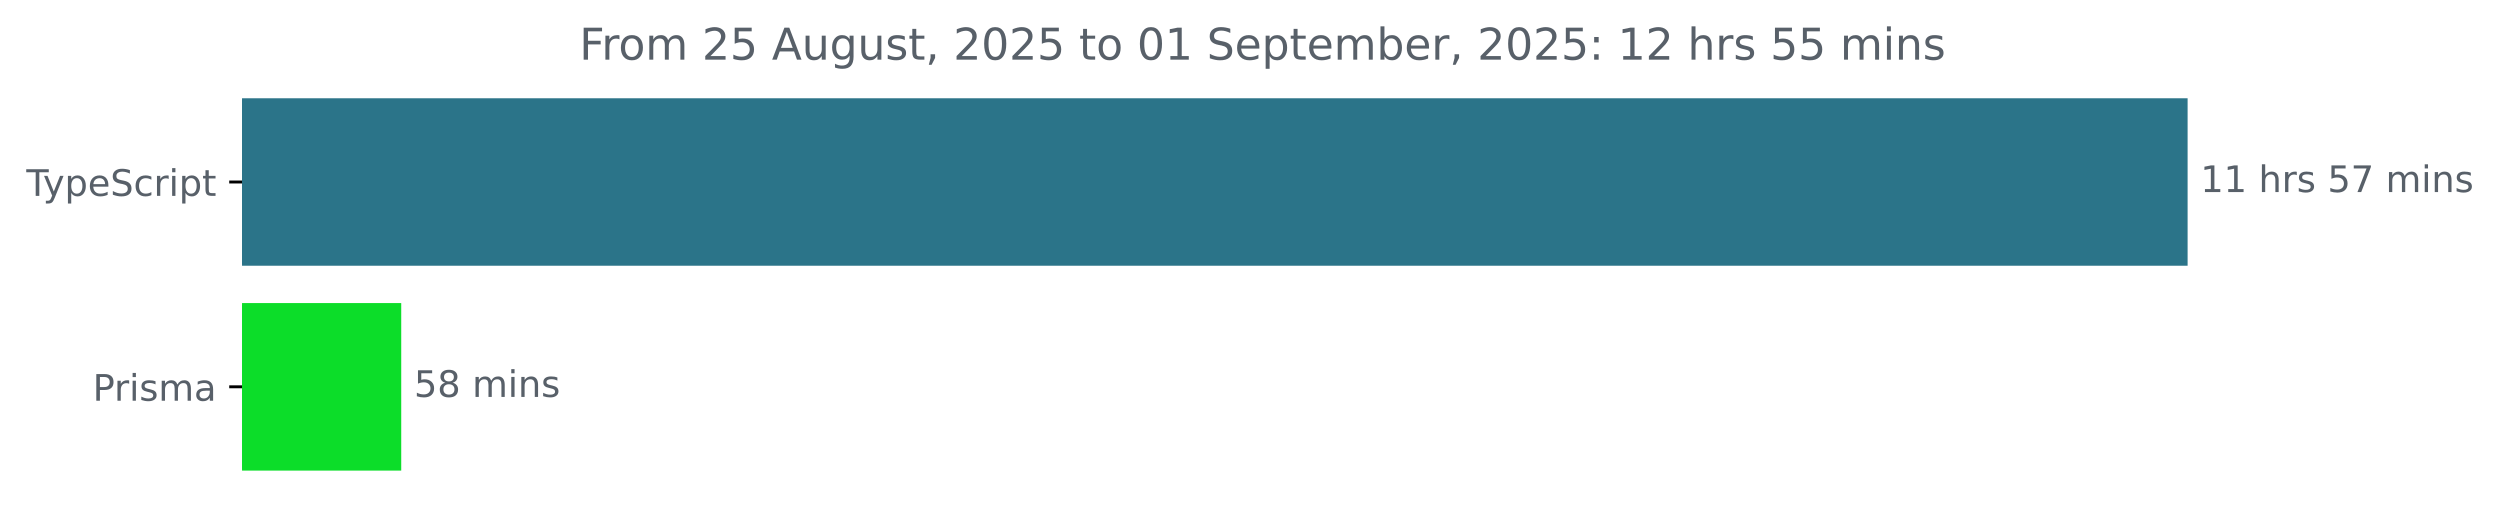
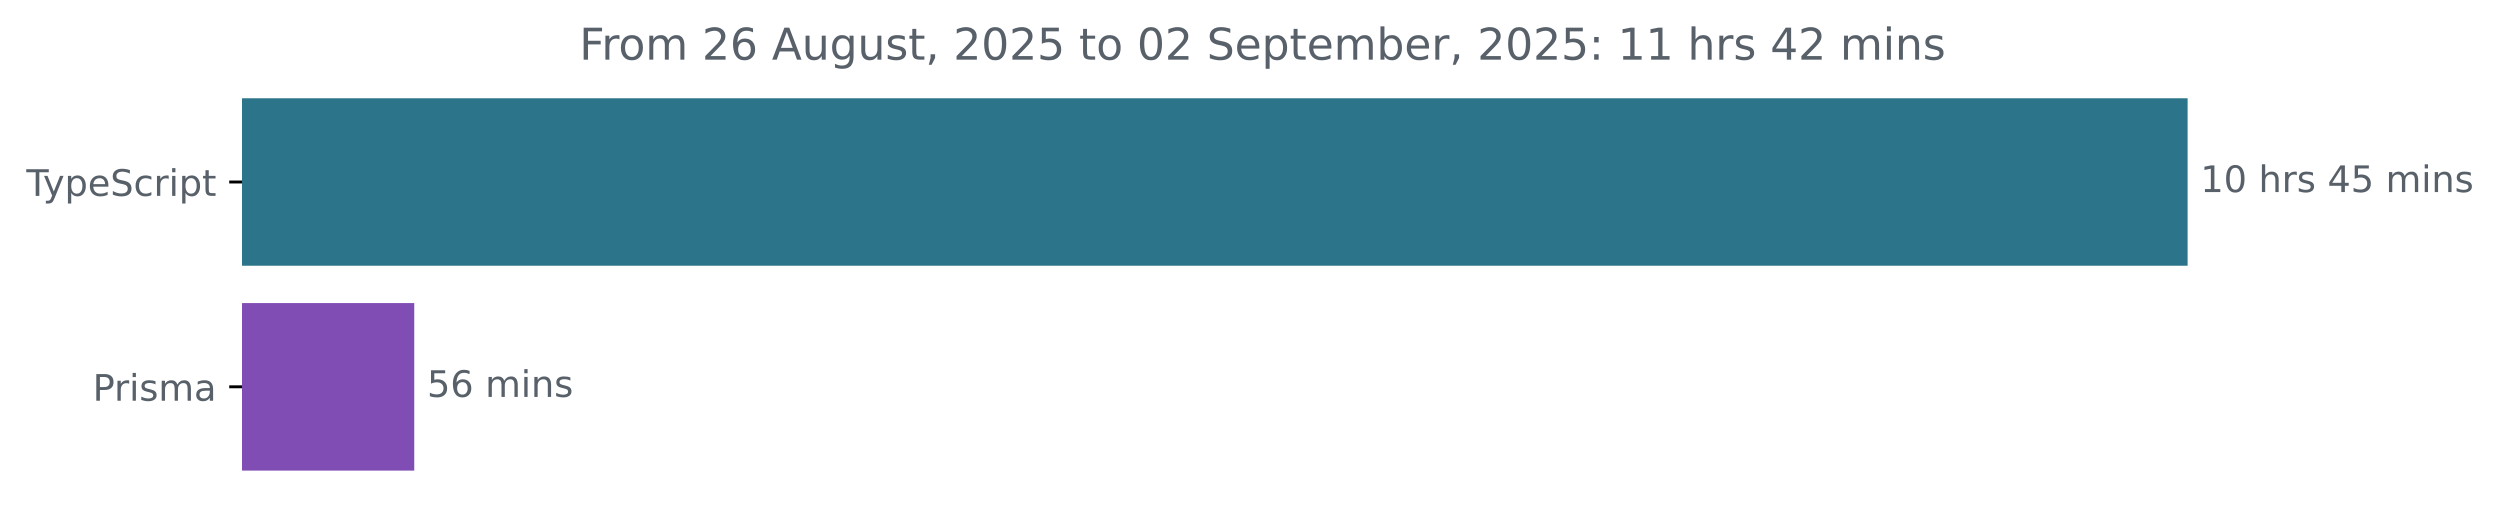
<svg xmlns="http://www.w3.org/2000/svg" xmlns:xlink="http://www.w3.org/1999/xlink" width="683.507pt" height="140.398pt" viewBox="0 0 683.507 140.398" version="1.1">
  <defs>
    <style type="text/css">*{stroke-linejoin: round; stroke-linecap: butt}</style>
  </defs>
  <g id="figure_1">
    <g id="patch_1">
      <path d="M -0 140.398  L 683.507 140.398  L 683.507 0  L -0 0  L -0 140.398  z " style="fill: none" />
    </g>
    <g id="axes_1">
      <g id="patch_2">
-         <path d="M 66.17 27.358  L 597.599 27.358  L 597.599 72.158  L 66.17 72.158  z " clip-path="url(#p5b1253bf45)" style="fill: #2b7489; stroke: #2b7489; stroke-linejoin: miter" />
+         <path d="M 66.17 27.358  L 597.599 27.358  L 597.599 72.158  L 66.17 72.158  z " clip-path="url(#p83b2a6686e)" style="fill: #2b7489; stroke: #2b7489; stroke-linejoin: miter" />
      </g>
      <g id="patch_3">
-         <path d="M 66.17 83.358  L 109.197 83.358  L 109.197 128.158  L 66.17 128.158  z " clip-path="url(#p5b1253bf45)" style="fill: #0cdd29; stroke: #0cdd29; stroke-linejoin: miter" />
+         <path d="M 66.17 83.358  L 112.758 83.358  L 112.758 128.158  L 66.17 128.158  z " clip-path="url(#p83b2a6686e)" style="fill: #804db5; stroke: #804db5; stroke-linejoin: miter" />
      </g>
      <g id="matplotlib.axis_1" />
      <g id="matplotlib.axis_2">
        <g id="ytick_1">
          <g id="line2d_1">
            <defs>
-               <path id="m0d6a07c10a" d="M 0 0  L -3.5 0  " style="stroke: #000000; stroke-width: 0.8" />
+               <path id="ma8721255cf" d="M 0 0  L -3.5 0  " style="stroke: #000000; stroke-width: 0.8" />
            </defs>
            <g>
-               <use xlink:href="#m0d6a07c10a" x="66.17" y="49.758" style="stroke: #000000; stroke-width: 0.8" />
+               <use xlink:href="#ma8721255cf" x="66.17" y="49.758" style="stroke: #000000; stroke-width: 0.8" />
            </g>
          </g>
          <g id="text_1">
            <g style="fill: #586069" transform="translate(7.2 53.55734) scale(0.1 -0.1)">
              <defs>
                <path id="DejaVuSans-54" d="M -19 4666  L 3928 4666  L 3928 4134  L 2272 4134  L 2272 0  L 1638 0  L 1638 4134  L -19 4134  L -19 4666  z " transform="scale(0.015625)" />
                <path id="DejaVuSans-79" d="M 2059 -325  Q 1816 -950 1584 -1140  Q 1353 -1331 966 -1331  L 506 -1331  L 506 -850  L 844 -850  Q 1081 -850 1212 -737  Q 1344 -625 1503 -206  L 1606 56  L 191 3500  L 800 3500  L 1894 763  L 2988 3500  L 3597 3500  L 2059 -325  z " transform="scale(0.015625)" />
                <path id="DejaVuSans-70" d="M 1159 525  L 1159 -1331  L 581 -1331  L 581 3500  L 1159 3500  L 1159 2969  Q 1341 3281 1617 3432  Q 1894 3584 2278 3584  Q 2916 3584 3314 3078  Q 3713 2572 3713 1747  Q 3713 922 3314 415  Q 2916 -91 2278 -91  Q 1894 -91 1617 61  Q 1341 213 1159 525  z M 3116 1747  Q 3116 2381 2855 2742  Q 2594 3103 2138 3103  Q 1681 3103 1420 2742  Q 1159 2381 1159 1747  Q 1159 1113 1420 752  Q 1681 391 2138 391  Q 2594 391 2855 752  Q 3116 1113 3116 1747  z " transform="scale(0.015625)" />
                <path id="DejaVuSans-65" d="M 3597 1894  L 3597 1613  L 953 1613  Q 991 1019 1311 708  Q 1631 397 2203 397  Q 2534 397 2845 478  Q 3156 559 3463 722  L 3463 178  Q 3153 47 2828 -22  Q 2503 -91 2169 -91  Q 1331 -91 842 396  Q 353 884 353 1716  Q 353 2575 817 3079  Q 1281 3584 2069 3584  Q 2775 3584 3186 3129  Q 3597 2675 3597 1894  z M 3022 2063  Q 3016 2534 2758 2815  Q 2500 3097 2075 3097  Q 1594 3097 1305 2825  Q 1016 2553 972 2059  L 3022 2063  z " transform="scale(0.015625)" />
                <path id="DejaVuSans-53" d="M 3425 4513  L 3425 3897  Q 3066 4069 2747 4153  Q 2428 4238 2131 4238  Q 1616 4238 1336 4038  Q 1056 3838 1056 3469  Q 1056 3159 1242 3001  Q 1428 2844 1947 2747  L 2328 2669  Q 3034 2534 3370 2195  Q 3706 1856 3706 1288  Q 3706 609 3251 259  Q 2797 -91 1919 -91  Q 1588 -91 1214 -16  Q 841 59 441 206  L 441 856  Q 825 641 1194 531  Q 1563 422 1919 422  Q 2459 422 2753 634  Q 3047 847 3047 1241  Q 3047 1584 2836 1778  Q 2625 1972 2144 2069  L 1759 2144  Q 1053 2284 737 2584  Q 422 2884 422 3419  Q 422 4038 858 4394  Q 1294 4750 2059 4750  Q 2388 4750 2728 4690  Q 3069 4631 3425 4513  z " transform="scale(0.015625)" />
                <path id="DejaVuSans-63" d="M 3122 3366  L 3122 2828  Q 2878 2963 2633 3030  Q 2388 3097 2138 3097  Q 1578 3097 1268 2742  Q 959 2388 959 1747  Q 959 1106 1268 751  Q 1578 397 2138 397  Q 2388 397 2633 464  Q 2878 531 3122 666  L 3122 134  Q 2881 22 2623 -34  Q 2366 -91 2075 -91  Q 1284 -91 818 406  Q 353 903 353 1747  Q 353 2603 823 3093  Q 1294 3584 2113 3584  Q 2378 3584 2631 3529  Q 2884 3475 3122 3366  z " transform="scale(0.015625)" />
                <path id="DejaVuSans-72" d="M 2631 2963  Q 2534 3019 2420 3045  Q 2306 3072 2169 3072  Q 1681 3072 1420 2755  Q 1159 2438 1159 1844  L 1159 0  L 581 0  L 581 3500  L 1159 3500  L 1159 2956  Q 1341 3275 1631 3429  Q 1922 3584 2338 3584  Q 2397 3584 2469 3576  Q 2541 3569 2628 3553  L 2631 2963  z " transform="scale(0.015625)" />
                <path id="DejaVuSans-69" d="M 603 3500  L 1178 3500  L 1178 0  L 603 0  L 603 3500  z M 603 4863  L 1178 4863  L 1178 4134  L 603 4134  L 603 4863  z " transform="scale(0.015625)" />
                <path id="DejaVuSans-74" d="M 1172 4494  L 1172 3500  L 2356 3500  L 2356 3053  L 1172 3053  L 1172 1153  Q 1172 725 1289 603  Q 1406 481 1766 481  L 2356 481  L 2356 0  L 1766 0  Q 1100 0 847 248  Q 594 497 594 1153  L 594 3053  L 172 3053  L 172 3500  L 594 3500  L 594 4494  L 1172 4494  z " transform="scale(0.015625)" />
              </defs>
              <use xlink:href="#DejaVuSans-54" />
              <use xlink:href="#DejaVuSans-79" x="45.459" />
              <use xlink:href="#DejaVuSans-70" x="104.639" />
              <use xlink:href="#DejaVuSans-65" x="168.115" />
              <use xlink:href="#DejaVuSans-53" x="229.639" />
              <use xlink:href="#DejaVuSans-63" x="293.115" />
              <use xlink:href="#DejaVuSans-72" x="348.096" />
              <use xlink:href="#DejaVuSans-69" x="389.209" />
              <use xlink:href="#DejaVuSans-70" x="416.992" />
              <use xlink:href="#DejaVuSans-74" x="480.469" />
            </g>
          </g>
        </g>
        <g id="ytick_2">
          <g id="line2d_2">
            <g>
-               <use xlink:href="#m0d6a07c10a" x="66.17" y="105.758" style="stroke: #000000; stroke-width: 0.8" />
+               <use xlink:href="#ma8721255cf" x="66.17" y="105.758" style="stroke: #000000; stroke-width: 0.8" />
            </g>
          </g>
          <g id="text_2">
            <g style="fill: #586069" transform="translate(25.34844 109.5573) scale(0.1 -0.1)">
              <defs>
                <path id="DejaVuSans-50" d="M 1259 4147  L 1259 2394  L 2053 2394  Q 2494 2394 2734 2622  Q 2975 2850 2975 3272  Q 2975 3691 2734 3919  Q 2494 4147 2053 4147  L 1259 4147  z M 628 4666  L 2053 4666  Q 2838 4666 3239 4311  Q 3641 3956 3641 3272  Q 3641 2581 3239 2228  Q 2838 1875 2053 1875  L 1259 1875  L 1259 0  L 628 0  L 628 4666  z " transform="scale(0.015625)" />
                <path id="DejaVuSans-73" d="M 2834 3397  L 2834 2853  Q 2591 2978 2328 3040  Q 2066 3103 1784 3103  Q 1356 3103 1142 2972  Q 928 2841 928 2578  Q 928 2378 1081 2264  Q 1234 2150 1697 2047  L 1894 2003  Q 2506 1872 2764 1633  Q 3022 1394 3022 966  Q 3022 478 2636 193  Q 2250 -91 1575 -91  Q 1294 -91 989 -36  Q 684 19 347 128  L 347 722  Q 666 556 975 473  Q 1284 391 1588 391  Q 1994 391 2212 530  Q 2431 669 2431 922  Q 2431 1156 2273 1281  Q 2116 1406 1581 1522  L 1381 1569  Q 847 1681 609 1914  Q 372 2147 372 2553  Q 372 3047 722 3315  Q 1072 3584 1716 3584  Q 2034 3584 2315 3537  Q 2597 3491 2834 3397  z " transform="scale(0.015625)" />
                <path id="DejaVuSans-6d" d="M 3328 2828  Q 3544 3216 3844 3400  Q 4144 3584 4550 3584  Q 5097 3584 5394 3201  Q 5691 2819 5691 2113  L 5691 0  L 5113 0  L 5113 2094  Q 5113 2597 4934 2840  Q 4756 3084 4391 3084  Q 3944 3084 3684 2787  Q 3425 2491 3425 1978  L 3425 0  L 2847 0  L 2847 2094  Q 2847 2600 2669 2842  Q 2491 3084 2119 3084  Q 1678 3084 1418 2786  Q 1159 2488 1159 1978  L 1159 0  L 581 0  L 581 3500  L 1159 3500  L 1159 2956  Q 1356 3278 1631 3431  Q 1906 3584 2284 3584  Q 2666 3584 2933 3390  Q 3200 3197 3328 2828  z " transform="scale(0.015625)" />
                <path id="DejaVuSans-61" d="M 2194 1759  Q 1497 1759 1228 1600  Q 959 1441 959 1056  Q 959 750 1161 570  Q 1363 391 1709 391  Q 2188 391 2477 730  Q 2766 1069 2766 1631  L 2766 1759  L 2194 1759  z M 3341 1997  L 3341 0  L 2766 0  L 2766 531  Q 2569 213 2275 61  Q 1981 -91 1556 -91  Q 1019 -91 701 211  Q 384 513 384 1019  Q 384 1609 779 1909  Q 1175 2209 1959 2209  L 2766 2209  L 2766 2266  Q 2766 2663 2505 2880  Q 2244 3097 1772 3097  Q 1472 3097 1187 3025  Q 903 2953 641 2809  L 641 3341  Q 956 3463 1253 3523  Q 1550 3584 1831 3584  Q 2591 3584 2966 3190  Q 3341 2797 3341 1997  z " transform="scale(0.015625)" />
              </defs>
              <use xlink:href="#DejaVuSans-50" />
              <use xlink:href="#DejaVuSans-72" x="58.553" />
              <use xlink:href="#DejaVuSans-69" x="99.666" />
              <use xlink:href="#DejaVuSans-73" x="127.449" />
              <use xlink:href="#DejaVuSans-6d" x="179.549" />
              <use xlink:href="#DejaVuSans-61" x="276.961" />
            </g>
          </g>
        </g>
      </g>
      <g id="text_3">
        <g style="fill: #586069" transform="translate(601.5989 52.5175) scale(0.1 -0.1)">
          <defs>
            <path id="DejaVuSans-31" d="M 794 531  L 1825 531  L 1825 4091  L 703 3866  L 703 4441  L 1819 4666  L 2450 4666  L 2450 531  L 3481 531  L 3481 0  L 794 0  L 794 531  z " transform="scale(0.015625)" />
+             <path id="DejaVuSans-30" d="M 2034 4250  Q 1547 4250 1301 3770  Q 1056 3291 1056 2328  Q 1056 1369 1301 889  Q 1547 409 2034 409  Q 2525 409 2770 889  Q 3016 1369 3016 2328  Q 3016 3291 2770 3770  Q 2525 4250 2034 4250  z M 2034 4750  Q 2819 4750 3233 4129  Q 3647 3509 3647 2328  Q 3647 1150 3233 529  Q 2819 -91 2034 -91  Q 1250 -91 836 529  Q 422 1150 422 2328  Q 422 3509 836 4129  Q 1250 4750 2034 4750  z " transform="scale(0.015625)" />
            <path id="DejaVuSans-20" transform="scale(0.015625)" />
            <path id="DejaVuSans-68" d="M 3513 2113  L 3513 0  L 2938 0  L 2938 2094  Q 2938 2591 2744 2837  Q 2550 3084 2163 3084  Q 1697 3084 1428 2787  Q 1159 2491 1159 1978  L 1159 0  L 581 0  L 581 4863  L 1159 4863  L 1159 2956  Q 1366 3272 1645 3428  Q 1925 3584 2291 3584  Q 2894 3584 3203 3211  Q 3513 2838 3513 2113  z " transform="scale(0.015625)" />
+             <path id="DejaVuSans-34" d="M 2419 4116  L 825 1625  L 2419 1625  L 2419 4116  z M 2253 4666  L 3047 4666  L 3047 1625  L 3713 1625  L 3713 1100  L 3047 1100  L 3047 0  L 2419 0  L 2419 1100  L 313 1100  L 313 1709  L 2253 4666  z " transform="scale(0.015625)" />
            <path id="DejaVuSans-35" d="M 691 4666  L 3169 4666  L 3169 4134  L 1269 4134  L 1269 2991  Q 1406 3038 1543 3061  Q 1681 3084 1819 3084  Q 2600 3084 3056 2656  Q 3513 2228 3513 1497  Q 3513 744 3044 326  Q 2575 -91 1722 -91  Q 1428 -91 1123 -41  Q 819 9 494 109  L 494 744  Q 775 591 1075 516  Q 1375 441 1709 441  Q 2250 441 2565 725  Q 2881 1009 2881 1497  Q 2881 1984 2565 2268  Q 2250 2553 1709 2553  Q 1456 2553 1204 2497  Q 953 2441 691 2322  L 691 4666  z " transform="scale(0.015625)" />
-             <path id="DejaVuSans-37" d="M 525 4666  L 3525 4666  L 3525 4397  L 1831 0  L 1172 0  L 2766 4134  L 525 4134  L 525 4666  z " transform="scale(0.015625)" />
            <path id="DejaVuSans-6e" d="M 3513 2113  L 3513 0  L 2938 0  L 2938 2094  Q 2938 2591 2744 2837  Q 2550 3084 2163 3084  Q 1697 3084 1428 2787  Q 1159 2491 1159 1978  L 1159 0  L 581 0  L 581 3500  L 1159 3500  L 1159 2956  Q 1366 3272 1645 3428  Q 1925 3584 2291 3584  Q 2894 3584 3203 3211  Q 3513 2838 3513 2113  z " transform="scale(0.015625)" />
          </defs>
          <use xlink:href="#DejaVuSans-31" />
-           <use xlink:href="#DejaVuSans-31" x="63.623" />
+           <use xlink:href="#DejaVuSans-30" x="63.623" />
          <use xlink:href="#DejaVuSans-20" x="127.246" />
          <use xlink:href="#DejaVuSans-68" x="159.033" />
          <use xlink:href="#DejaVuSans-72" x="222.412" />
          <use xlink:href="#DejaVuSans-73" x="263.525" />
          <use xlink:href="#DejaVuSans-20" x="315.625" />
-           <use xlink:href="#DejaVuSans-35" x="347.412" />
-           <use xlink:href="#DejaVuSans-37" x="411.035" />
+           <use xlink:href="#DejaVuSans-34" x="347.412" />
+           <use xlink:href="#DejaVuSans-35" x="411.035" />
          <use xlink:href="#DejaVuSans-20" x="474.658" />
          <use xlink:href="#DejaVuSans-6d" x="506.445" />
          <use xlink:href="#DejaVuSans-69" x="603.857" />
          <use xlink:href="#DejaVuSans-6e" x="631.641" />
          <use xlink:href="#DejaVuSans-73" x="695.02" />
        </g>
      </g>
      <g id="text_4">
-         <g style="fill: #586069" transform="translate(113.197 108.5175) scale(0.1 -0.1)">
+         <g style="fill: #586069" transform="translate(116.7585 108.5175) scale(0.1 -0.1)">
          <defs>
-             <path id="DejaVuSans-38" d="M 2034 2216  Q 1584 2216 1326 1975  Q 1069 1734 1069 1313  Q 1069 891 1326 650  Q 1584 409 2034 409  Q 2484 409 2743 651  Q 3003 894 3003 1313  Q 3003 1734 2745 1975  Q 2488 2216 2034 2216  z M 1403 2484  Q 997 2584 770 2862  Q 544 3141 544 3541  Q 544 4100 942 4425  Q 1341 4750 2034 4750  Q 2731 4750 3128 4425  Q 3525 4100 3525 3541  Q 3525 3141 3298 2862  Q 3072 2584 2669 2484  Q 3125 2378 3379 2068  Q 3634 1759 3634 1313  Q 3634 634 3220 271  Q 2806 -91 2034 -91  Q 1263 -91 848 271  Q 434 634 434 1313  Q 434 1759 690 2068  Q 947 2378 1403 2484  z M 1172 3481  Q 1172 3119 1398 2916  Q 1625 2713 2034 2713  Q 2441 2713 2670 2916  Q 2900 3119 2900 3481  Q 2900 3844 2670 4047  Q 2441 4250 2034 4250  Q 1625 4250 1398 4047  Q 1172 3844 1172 3481  z " transform="scale(0.015625)" />
+             <path id="DejaVuSans-36" d="M 2113 2584  Q 1688 2584 1439 2293  Q 1191 2003 1191 1497  Q 1191 994 1439 701  Q 1688 409 2113 409  Q 2538 409 2786 701  Q 3034 994 3034 1497  Q 3034 2003 2786 2293  Q 2538 2584 2113 2584  z M 3366 4563  L 3366 3988  Q 3128 4100 2886 4159  Q 2644 4219 2406 4219  Q 1781 4219 1451 3797  Q 1122 3375 1075 2522  Q 1259 2794 1537 2939  Q 1816 3084 2150 3084  Q 2853 3084 3261 2657  Q 3669 2231 3669 1497  Q 3669 778 3244 343  Q 2819 -91 2113 -91  Q 1303 -91 875 529  Q 447 1150 447 2328  Q 447 3434 972 4092  Q 1497 4750 2381 4750  Q 2619 4750 2861 4703  Q 3103 4656 3366 4563  z " transform="scale(0.015625)" />
          </defs>
          <use xlink:href="#DejaVuSans-35" />
-           <use xlink:href="#DejaVuSans-38" x="63.623" />
+           <use xlink:href="#DejaVuSans-36" x="63.623" />
          <use xlink:href="#DejaVuSans-20" x="127.246" />
          <use xlink:href="#DejaVuSans-6d" x="159.033" />
          <use xlink:href="#DejaVuSans-69" x="256.445" />
          <use xlink:href="#DejaVuSans-6e" x="284.229" />
          <use xlink:href="#DejaVuSans-73" x="347.607" />
        </g>
      </g>
      <g id="text_5">
        <g style="fill: #586069" transform="translate(158.3969 16.31812) scale(0.12 -0.12)">
          <defs>
            <path id="DejaVuSans-46" d="M 628 4666  L 3309 4666  L 3309 4134  L 1259 4134  L 1259 2759  L 3109 2759  L 3109 2228  L 1259 2228  L 1259 0  L 628 0  L 628 4666  z " transform="scale(0.015625)" />
            <path id="DejaVuSans-6f" d="M 1959 3097  Q 1497 3097 1228 2736  Q 959 2375 959 1747  Q 959 1119 1226 758  Q 1494 397 1959 397  Q 2419 397 2687 759  Q 2956 1122 2956 1747  Q 2956 2369 2687 2733  Q 2419 3097 1959 3097  z M 1959 3584  Q 2709 3584 3137 3096  Q 3566 2609 3566 1747  Q 3566 888 3137 398  Q 2709 -91 1959 -91  Q 1206 -91 779 398  Q 353 888 353 1747  Q 353 2609 779 3096  Q 1206 3584 1959 3584  z " transform="scale(0.015625)" />
            <path id="DejaVuSans-32" d="M 1228 531  L 3431 531  L 3431 0  L 469 0  L 469 531  Q 828 903 1448 1529  Q 2069 2156 2228 2338  Q 2531 2678 2651 2914  Q 2772 3150 2772 3378  Q 2772 3750 2511 3984  Q 2250 4219 1831 4219  Q 1534 4219 1204 4116  Q 875 4013 500 3803  L 500 4441  Q 881 4594 1212 4672  Q 1544 4750 1819 4750  Q 2544 4750 2975 4387  Q 3406 4025 3406 3419  Q 3406 3131 3298 2873  Q 3191 2616 2906 2266  Q 2828 2175 2409 1742  Q 1991 1309 1228 531  z " transform="scale(0.015625)" />
            <path id="DejaVuSans-41" d="M 2188 4044  L 1331 1722  L 3047 1722  L 2188 4044  z M 1831 4666  L 2547 4666  L 4325 0  L 3669 0  L 3244 1197  L 1141 1197  L 716 0  L 50 0  L 1831 4666  z " transform="scale(0.015625)" />
            <path id="DejaVuSans-75" d="M 544 1381  L 544 3500  L 1119 3500  L 1119 1403  Q 1119 906 1312 657  Q 1506 409 1894 409  Q 2359 409 2629 706  Q 2900 1003 2900 1516  L 2900 3500  L 3475 3500  L 3475 0  L 2900 0  L 2900 538  Q 2691 219 2414 64  Q 2138 -91 1772 -91  Q 1169 -91 856 284  Q 544 659 544 1381  z M 1991 3584  L 1991 3584  z " transform="scale(0.015625)" />
            <path id="DejaVuSans-67" d="M 2906 1791  Q 2906 2416 2648 2759  Q 2391 3103 1925 3103  Q 1463 3103 1205 2759  Q 947 2416 947 1791  Q 947 1169 1205 825  Q 1463 481 1925 481  Q 2391 481 2648 825  Q 2906 1169 2906 1791  z M 3481 434  Q 3481 -459 3084 -895  Q 2688 -1331 1869 -1331  Q 1566 -1331 1297 -1286  Q 1028 -1241 775 -1147  L 775 -588  Q 1028 -725 1275 -790  Q 1522 -856 1778 -856  Q 2344 -856 2625 -561  Q 2906 -266 2906 331  L 2906 616  Q 2728 306 2450 153  Q 2172 0 1784 0  Q 1141 0 747 490  Q 353 981 353 1791  Q 353 2603 747 3093  Q 1141 3584 1784 3584  Q 2172 3584 2450 3431  Q 2728 3278 2906 2969  L 2906 3500  L 3481 3500  L 3481 434  z " transform="scale(0.015625)" />
            <path id="DejaVuSans-2c" d="M 750 794  L 1409 794  L 1409 256  L 897 -744  L 494 -744  L 750 256  L 750 794  z " transform="scale(0.015625)" />
-             <path id="DejaVuSans-30" d="M 2034 4250  Q 1547 4250 1301 3770  Q 1056 3291 1056 2328  Q 1056 1369 1301 889  Q 1547 409 2034 409  Q 2525 409 2770 889  Q 3016 1369 3016 2328  Q 3016 3291 2770 3770  Q 2525 4250 2034 4250  z M 2034 4750  Q 2819 4750 3233 4129  Q 3647 3509 3647 2328  Q 3647 1150 3233 529  Q 2819 -91 2034 -91  Q 1250 -91 836 529  Q 422 1150 422 2328  Q 422 3509 836 4129  Q 1250 4750 2034 4750  z " transform="scale(0.015625)" />
            <path id="DejaVuSans-62" d="M 3116 1747  Q 3116 2381 2855 2742  Q 2594 3103 2138 3103  Q 1681 3103 1420 2742  Q 1159 2381 1159 1747  Q 1159 1113 1420 752  Q 1681 391 2138 391  Q 2594 391 2855 752  Q 3116 1113 3116 1747  z M 1159 2969  Q 1341 3281 1617 3432  Q 1894 3584 2278 3584  Q 2916 3584 3314 3078  Q 3713 2572 3713 1747  Q 3713 922 3314 415  Q 2916 -91 2278 -91  Q 1894 -91 1617 61  Q 1341 213 1159 525  L 1159 0  L 581 0  L 581 4863  L 1159 4863  L 1159 2969  z " transform="scale(0.015625)" />
            <path id="DejaVuSans-3a" d="M 750 794  L 1409 794  L 1409 0  L 750 0  L 750 794  z M 750 3309  L 1409 3309  L 1409 2516  L 750 2516  L 750 3309  z " transform="scale(0.015625)" />
          </defs>
          <use xlink:href="#DejaVuSans-46" />
          <use xlink:href="#DejaVuSans-72" x="50.27" />
          <use xlink:href="#DejaVuSans-6f" x="89.133" />
          <use xlink:href="#DejaVuSans-6d" x="150.314" />
          <use xlink:href="#DejaVuSans-20" x="247.727" />
          <use xlink:href="#DejaVuSans-32" x="279.514" />
-           <use xlink:href="#DejaVuSans-35" x="343.137" />
+           <use xlink:href="#DejaVuSans-36" x="343.137" />
          <use xlink:href="#DejaVuSans-20" x="406.76" />
          <use xlink:href="#DejaVuSans-41" x="438.547" />
          <use xlink:href="#DejaVuSans-75" x="506.955" />
          <use xlink:href="#DejaVuSans-67" x="570.334" />
          <use xlink:href="#DejaVuSans-75" x="633.811" />
          <use xlink:href="#DejaVuSans-73" x="697.189" />
          <use xlink:href="#DejaVuSans-74" x="749.289" />
          <use xlink:href="#DejaVuSans-2c" x="788.498" />
          <use xlink:href="#DejaVuSans-20" x="820.285" />
          <use xlink:href="#DejaVuSans-32" x="852.072" />
          <use xlink:href="#DejaVuSans-30" x="915.695" />
          <use xlink:href="#DejaVuSans-32" x="979.318" />
          <use xlink:href="#DejaVuSans-35" x="1042.941" />
          <use xlink:href="#DejaVuSans-20" x="1106.564" />
          <use xlink:href="#DejaVuSans-74" x="1138.352" />
          <use xlink:href="#DejaVuSans-6f" x="1177.561" />
          <use xlink:href="#DejaVuSans-20" x="1238.742" />
          <use xlink:href="#DejaVuSans-30" x="1270.529" />
-           <use xlink:href="#DejaVuSans-31" x="1334.152" />
+           <use xlink:href="#DejaVuSans-32" x="1334.152" />
          <use xlink:href="#DejaVuSans-20" x="1397.775" />
          <use xlink:href="#DejaVuSans-53" x="1429.562" />
          <use xlink:href="#DejaVuSans-65" x="1493.039" />
          <use xlink:href="#DejaVuSans-70" x="1554.562" />
          <use xlink:href="#DejaVuSans-74" x="1618.039" />
          <use xlink:href="#DejaVuSans-65" x="1657.248" />
          <use xlink:href="#DejaVuSans-6d" x="1718.771" />
          <use xlink:href="#DejaVuSans-62" x="1816.184" />
          <use xlink:href="#DejaVuSans-65" x="1879.66" />
          <use xlink:href="#DejaVuSans-72" x="1941.184" />
          <use xlink:href="#DejaVuSans-2c" x="1982.297" />
          <use xlink:href="#DejaVuSans-20" x="2014.084" />
          <use xlink:href="#DejaVuSans-32" x="2045.871" />
          <use xlink:href="#DejaVuSans-30" x="2109.494" />
          <use xlink:href="#DejaVuSans-32" x="2173.117" />
          <use xlink:href="#DejaVuSans-35" x="2236.74" />
          <use xlink:href="#DejaVuSans-3a" x="2300.363" />
          <use xlink:href="#DejaVuSans-20" x="2334.055" />
          <use xlink:href="#DejaVuSans-31" x="2365.842" />
-           <use xlink:href="#DejaVuSans-32" x="2429.465" />
+           <use xlink:href="#DejaVuSans-31" x="2429.465" />
          <use xlink:href="#DejaVuSans-20" x="2493.088" />
          <use xlink:href="#DejaVuSans-68" x="2524.875" />
          <use xlink:href="#DejaVuSans-72" x="2588.254" />
          <use xlink:href="#DejaVuSans-73" x="2629.367" />
          <use xlink:href="#DejaVuSans-20" x="2681.467" />
-           <use xlink:href="#DejaVuSans-35" x="2713.254" />
-           <use xlink:href="#DejaVuSans-35" x="2776.877" />
+           <use xlink:href="#DejaVuSans-34" x="2713.254" />
+           <use xlink:href="#DejaVuSans-32" x="2776.877" />
          <use xlink:href="#DejaVuSans-20" x="2840.5" />
          <use xlink:href="#DejaVuSans-6d" x="2872.287" />
          <use xlink:href="#DejaVuSans-69" x="2969.699" />
          <use xlink:href="#DejaVuSans-6e" x="2997.482" />
          <use xlink:href="#DejaVuSans-73" x="3060.861" />
        </g>
      </g>
    </g>
  </g>
  <defs>
-     <clipPath id="p5b1253bf45">
+     <clipPath id="p83b2a6686e">
      <rect x="66.17" y="22.318" width="558" height="110.88" />
    </clipPath>
  </defs>
</svg>
